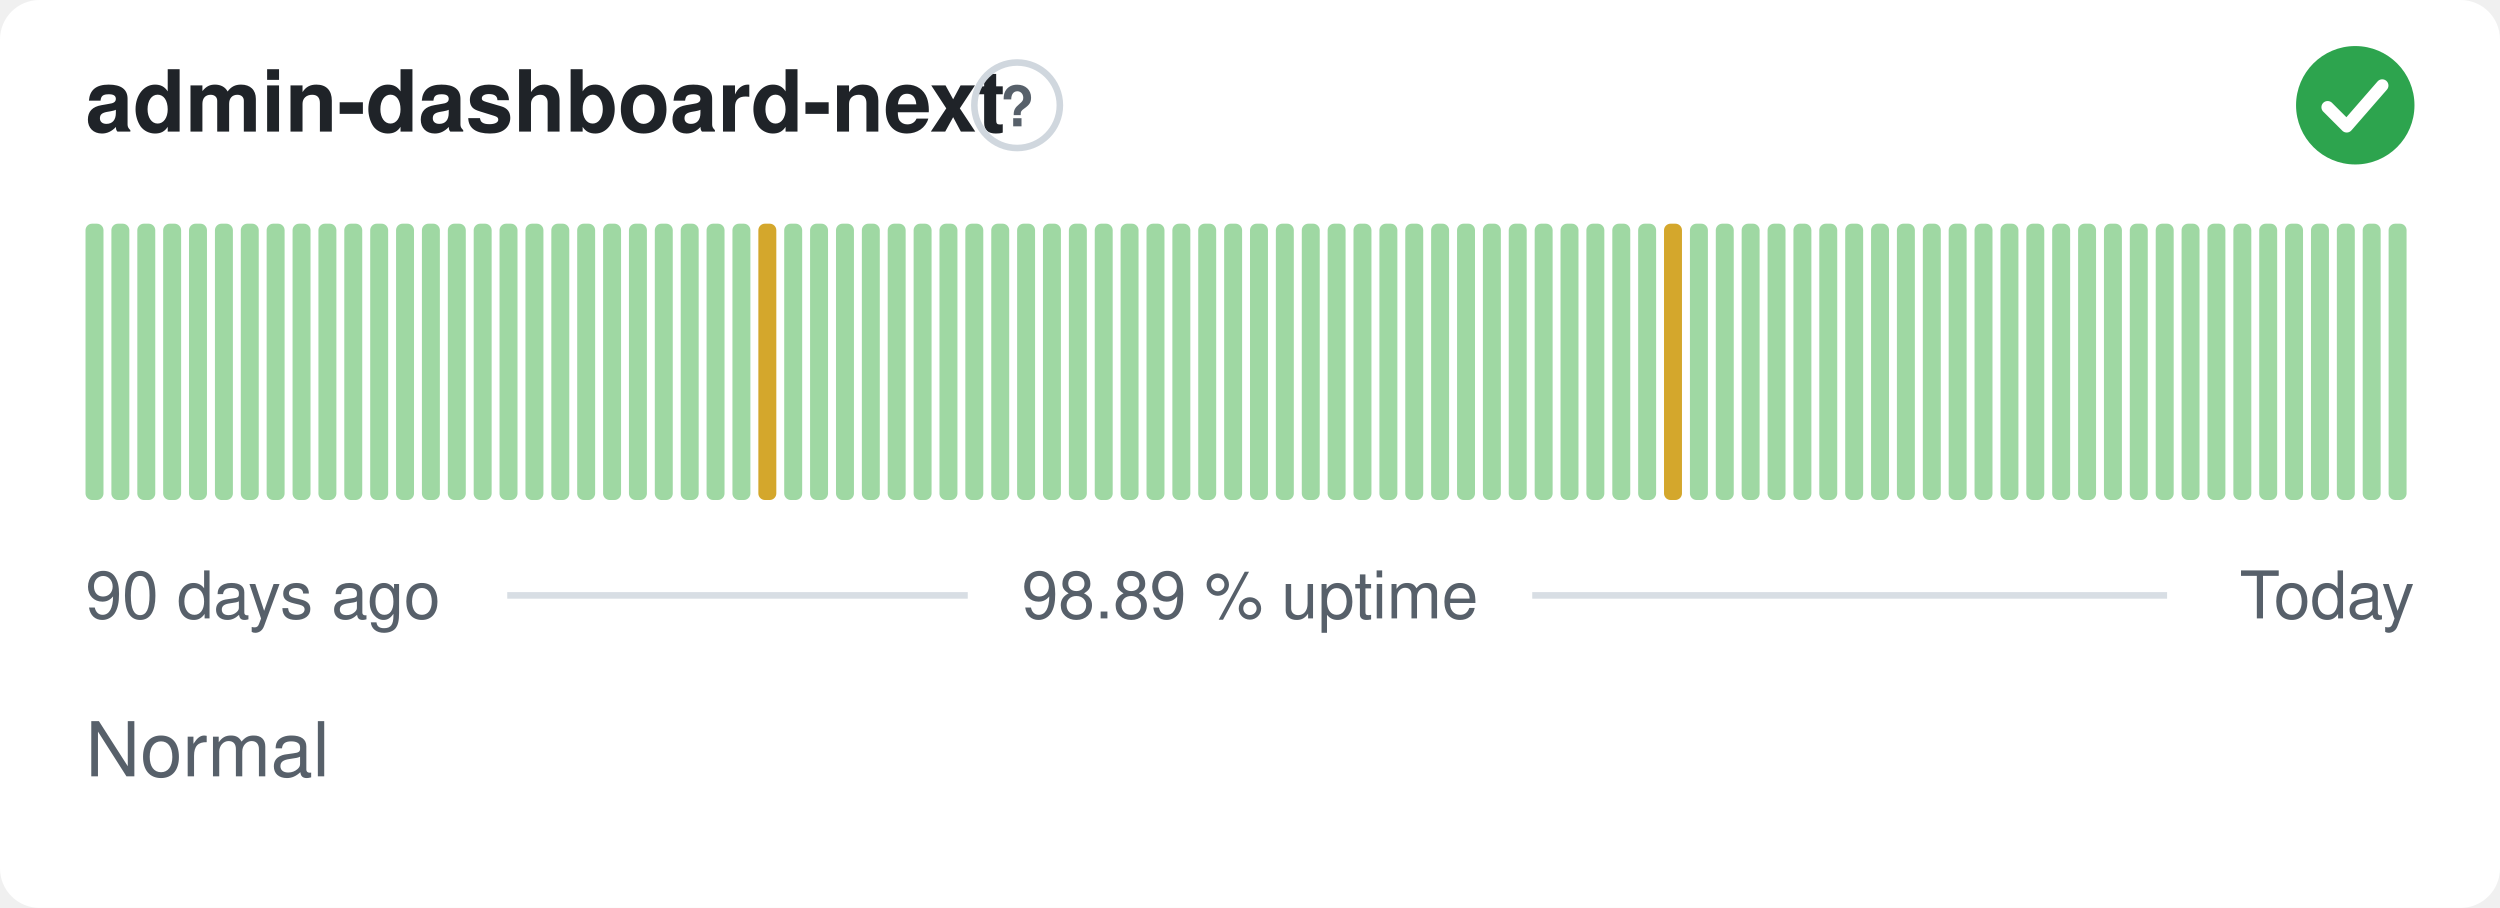
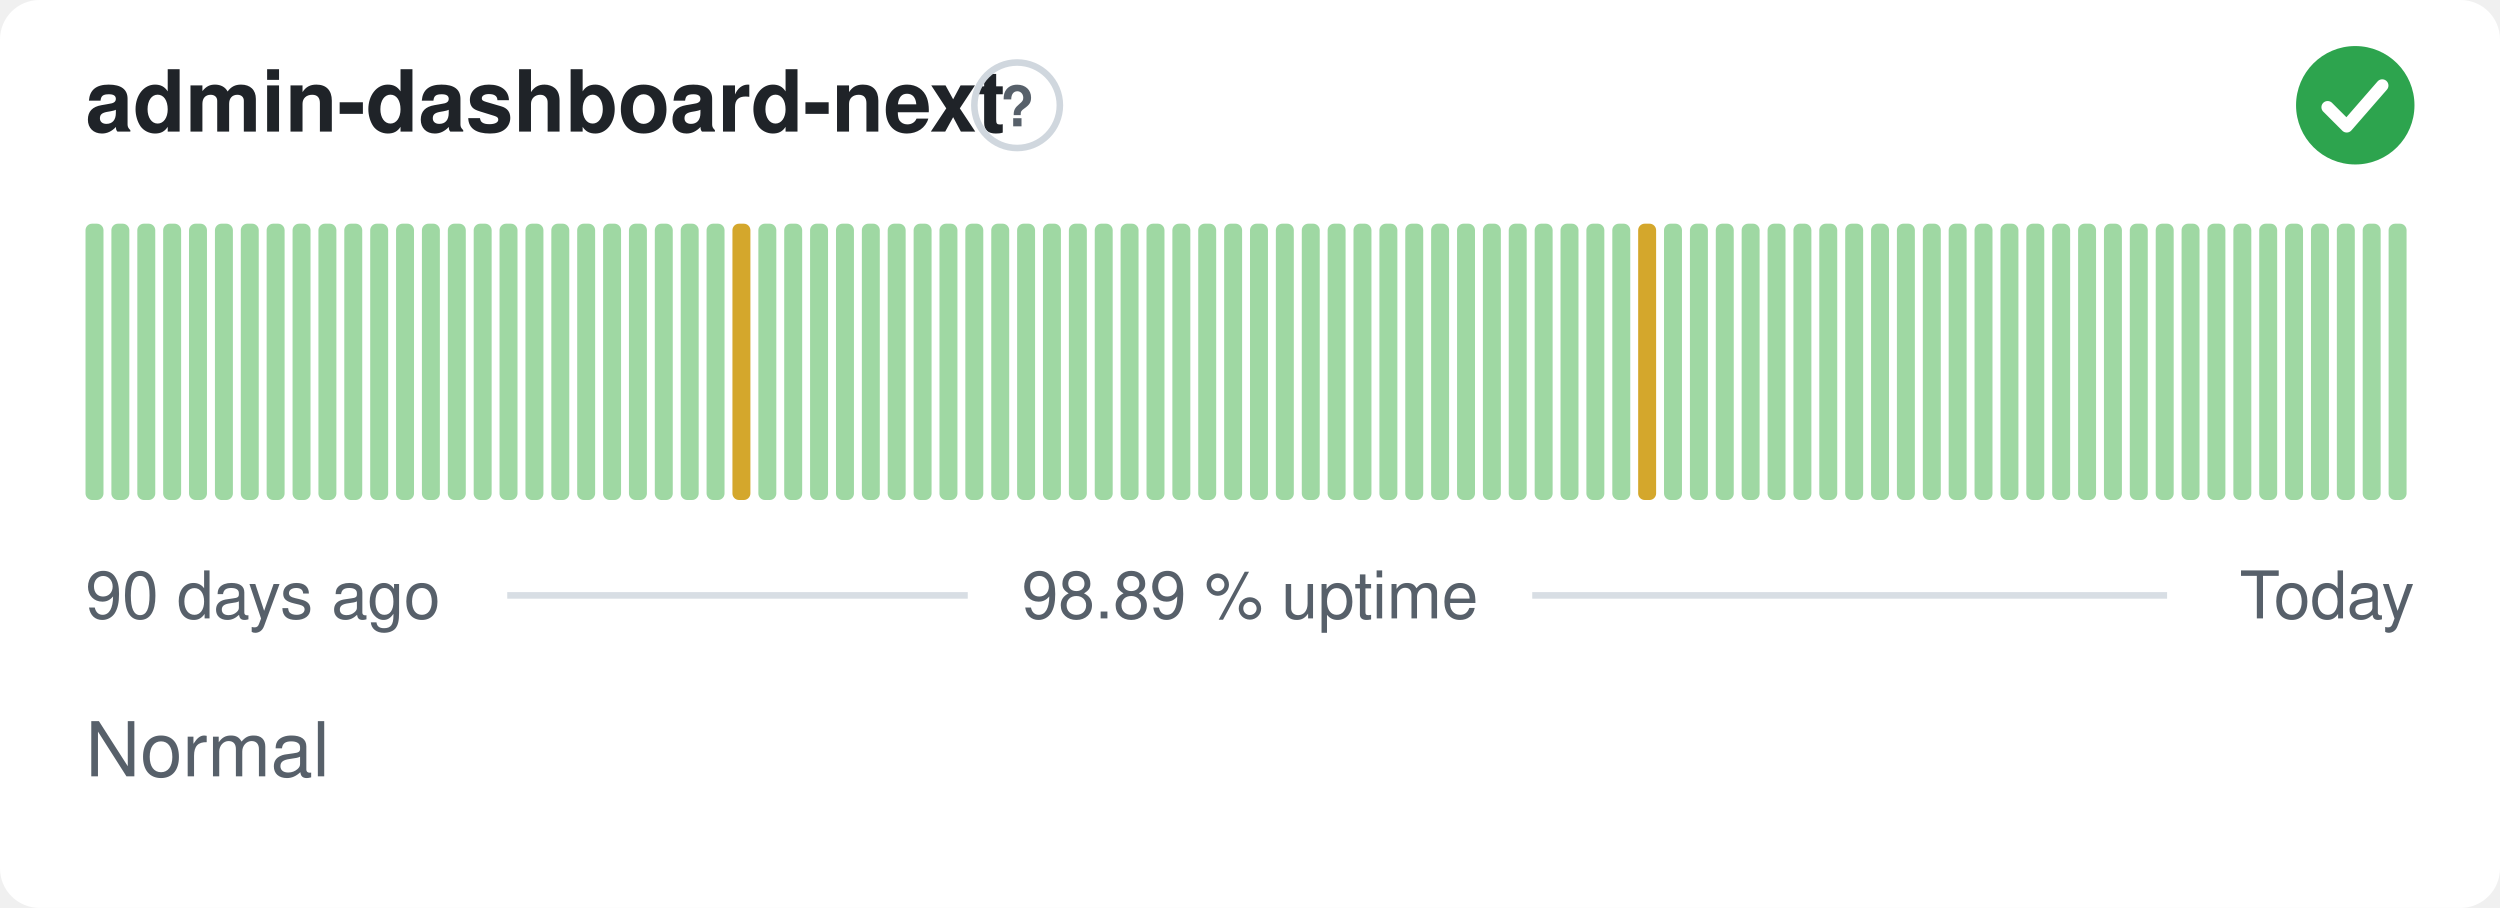
<svg xmlns="http://www.w3.org/2000/svg" width="380" height="138" viewBox="0 0 380 138" role="img" aria-label="admin-dashboard-next: Normal, 98.89 % uptime over the last 90 days" font-family="-apple-system,BlinkMacSystemFont,'Segoe UI',Helvetica,Arial,sans-serif">
  <style>
    @media (prefers-color-scheme: dark) {
      .bg { fill: #0d1117 }
      .title { fill: #e6edf3 }
      .muted { fill: #8b949e }
      .hint { stroke: #30363d }
      .rule { stroke: #30363d }
      .nodata { fill: #21262d }
    }
  </style>
  <rect class="bg" width="380" height="138" rx="6" fill="#ffffff" />
  <text class="title" x="13" y="20" font-size="13" font-weight="600" fill="#1f2328">admin-dashboard-next</text>
  <circle class="hint" cx="154.6" cy="16" r="6.5" fill="none" stroke="#d0d7de" stroke-width="1" />
  <text class="muted" x="154.6" y="19.2" text-anchor="middle" font-size="8.5" font-weight="700" fill="#57606a">?</text>
  <circle cx="358" cy="16" r="9" fill="#2da44e" />
  <path d="M353.80 16.30l2.90 2.90 5.40 -6.20" fill="none" stroke="#fff" stroke-width="1.89" stroke-linecap="round" stroke-linejoin="round" />
  <rect x="13.00" y="34.00" width="2.73" height="42.00" rx="1" fill="#9fd8a3" />
  <rect x="16.93" y="34.00" width="2.73" height="42.00" rx="1" fill="#9fd8a3" />
  <rect x="20.87" y="34.00" width="2.73" height="42.00" rx="1" fill="#9fd8a3" />
  <rect x="24.80" y="34.00" width="2.73" height="42.00" rx="1" fill="#9fd8a3" />
  <rect x="28.73" y="34.00" width="2.73" height="42.00" rx="1" fill="#9fd8a3" />
  <rect x="32.67" y="34.00" width="2.73" height="42.00" rx="1" fill="#9fd8a3" />
  <rect x="36.60" y="34.00" width="2.73" height="42.00" rx="1" fill="#9fd8a3" />
  <rect x="40.53" y="34.00" width="2.73" height="42.00" rx="1" fill="#9fd8a3" />
  <rect x="44.47" y="34.00" width="2.73" height="42.00" rx="1" fill="#9fd8a3" />
  <rect x="48.40" y="34.00" width="2.73" height="42.00" rx="1" fill="#9fd8a3" />
  <rect x="52.33" y="34.00" width="2.73" height="42.00" rx="1" fill="#9fd8a3" />
  <rect x="56.27" y="34.00" width="2.73" height="42.00" rx="1" fill="#9fd8a3" />
  <rect x="60.20" y="34.00" width="2.73" height="42.00" rx="1" fill="#9fd8a3" />
  <rect x="64.13" y="34.00" width="2.73" height="42.00" rx="1" fill="#9fd8a3" />
  <rect x="68.07" y="34.00" width="2.73" height="42.00" rx="1" fill="#9fd8a3" />
  <rect x="72.00" y="34.00" width="2.73" height="42.00" rx="1" fill="#9fd8a3" />
  <rect x="75.93" y="34.00" width="2.73" height="42.00" rx="1" fill="#9fd8a3" />
  <rect x="79.87" y="34.00" width="2.73" height="42.00" rx="1" fill="#9fd8a3" />
  <rect x="83.80" y="34.00" width="2.73" height="42.00" rx="1" fill="#9fd8a3" />
  <rect x="87.73" y="34.00" width="2.73" height="42.00" rx="1" fill="#9fd8a3" />
  <rect x="91.67" y="34.00" width="2.73" height="42.00" rx="1" fill="#9fd8a3" />
  <rect x="95.60" y="34.00" width="2.73" height="42.00" rx="1" fill="#9fd8a3" />
  <rect x="99.53" y="34.00" width="2.73" height="42.00" rx="1" fill="#9fd8a3" />
  <rect x="103.47" y="34.00" width="2.73" height="42.00" rx="1" fill="#9fd8a3" />
  <rect x="107.40" y="34.00" width="2.73" height="42.00" rx="1" fill="#9fd8a3" />
-   <rect x="111.33" y="34.00" width="2.73" height="42.00" rx="1" fill="#9fd8a3" />
-   <rect x="115.27" y="34.00" width="2.73" height="42.00" rx="1" fill="#d4a72c" />
+   <rect x="111.33" y="34.00" width="2.73" height="42.00" rx="1" fill="#d4a72c" />
+   <rect x="115.27" y="34.00" width="2.73" height="42.00" rx="1" fill="#9fd8a3" />
  <rect x="119.20" y="34.00" width="2.73" height="42.00" rx="1" fill="#9fd8a3" />
  <rect x="123.13" y="34.00" width="2.73" height="42.00" rx="1" fill="#9fd8a3" />
  <rect x="127.07" y="34.00" width="2.73" height="42.00" rx="1" fill="#9fd8a3" />
  <rect x="131.00" y="34.00" width="2.73" height="42.00" rx="1" fill="#9fd8a3" />
  <rect x="134.93" y="34.00" width="2.73" height="42.00" rx="1" fill="#9fd8a3" />
  <rect x="138.87" y="34.00" width="2.73" height="42.00" rx="1" fill="#9fd8a3" />
  <rect x="142.80" y="34.00" width="2.73" height="42.00" rx="1" fill="#9fd8a3" />
  <rect x="146.73" y="34.00" width="2.73" height="42.00" rx="1" fill="#9fd8a3" />
  <rect x="150.67" y="34.00" width="2.73" height="42.00" rx="1" fill="#9fd8a3" />
  <rect x="154.60" y="34.00" width="2.73" height="42.00" rx="1" fill="#9fd8a3" />
  <rect x="158.53" y="34.00" width="2.73" height="42.00" rx="1" fill="#9fd8a3" />
  <rect x="162.47" y="34.00" width="2.73" height="42.00" rx="1" fill="#9fd8a3" />
  <rect x="166.40" y="34.00" width="2.73" height="42.00" rx="1" fill="#9fd8a3" />
  <rect x="170.33" y="34.00" width="2.73" height="42.00" rx="1" fill="#9fd8a3" />
  <rect x="174.27" y="34.00" width="2.73" height="42.00" rx="1" fill="#9fd8a3" />
  <rect x="178.20" y="34.00" width="2.73" height="42.00" rx="1" fill="#9fd8a3" />
  <rect x="182.13" y="34.00" width="2.73" height="42.00" rx="1" fill="#9fd8a3" />
  <rect x="186.07" y="34.00" width="2.73" height="42.00" rx="1" fill="#9fd8a3" />
  <rect x="190.00" y="34.00" width="2.73" height="42.00" rx="1" fill="#9fd8a3" />
  <rect x="193.93" y="34.00" width="2.73" height="42.00" rx="1" fill="#9fd8a3" />
  <rect x="197.87" y="34.00" width="2.73" height="42.00" rx="1" fill="#9fd8a3" />
  <rect x="201.80" y="34.00" width="2.73" height="42.00" rx="1" fill="#9fd8a3" />
  <rect x="205.73" y="34.00" width="2.73" height="42.00" rx="1" fill="#9fd8a3" />
  <rect x="209.67" y="34.00" width="2.73" height="42.00" rx="1" fill="#9fd8a3" />
  <rect x="213.60" y="34.00" width="2.73" height="42.00" rx="1" fill="#9fd8a3" />
  <rect x="217.53" y="34.00" width="2.73" height="42.00" rx="1" fill="#9fd8a3" />
  <rect x="221.47" y="34.00" width="2.73" height="42.00" rx="1" fill="#9fd8a3" />
  <rect x="225.40" y="34.00" width="2.73" height="42.00" rx="1" fill="#9fd8a3" />
  <rect x="229.33" y="34.00" width="2.73" height="42.00" rx="1" fill="#9fd8a3" />
  <rect x="233.27" y="34.00" width="2.73" height="42.00" rx="1" fill="#9fd8a3" />
  <rect x="237.20" y="34.00" width="2.73" height="42.00" rx="1" fill="#9fd8a3" />
  <rect x="241.13" y="34.00" width="2.73" height="42.00" rx="1" fill="#9fd8a3" />
  <rect x="245.07" y="34.00" width="2.73" height="42.00" rx="1" fill="#9fd8a3" />
-   <rect x="249.00" y="34.00" width="2.73" height="42.00" rx="1" fill="#9fd8a3" />
-   <rect x="252.93" y="34.00" width="2.73" height="42.00" rx="1" fill="#d4a72c" />
+   <rect x="249.00" y="34.00" width="2.73" height="42.00" rx="1" fill="#d4a72c" />
+   <rect x="252.93" y="34.00" width="2.73" height="42.00" rx="1" fill="#9fd8a3" />
  <rect x="256.87" y="34.00" width="2.73" height="42.00" rx="1" fill="#9fd8a3" />
  <rect x="260.80" y="34.00" width="2.73" height="42.00" rx="1" fill="#9fd8a3" />
  <rect x="264.73" y="34.00" width="2.73" height="42.00" rx="1" fill="#9fd8a3" />
  <rect x="268.67" y="34.00" width="2.73" height="42.00" rx="1" fill="#9fd8a3" />
  <rect x="272.60" y="34.00" width="2.73" height="42.00" rx="1" fill="#9fd8a3" />
  <rect x="276.53" y="34.00" width="2.73" height="42.00" rx="1" fill="#9fd8a3" />
  <rect x="280.47" y="34.00" width="2.73" height="42.00" rx="1" fill="#9fd8a3" />
  <rect x="284.40" y="34.00" width="2.73" height="42.00" rx="1" fill="#9fd8a3" />
  <rect x="288.33" y="34.00" width="2.73" height="42.00" rx="1" fill="#9fd8a3" />
  <rect x="292.27" y="34.00" width="2.73" height="42.00" rx="1" fill="#9fd8a3" />
  <rect x="296.20" y="34.00" width="2.73" height="42.00" rx="1" fill="#9fd8a3" />
  <rect x="300.13" y="34.00" width="2.73" height="42.00" rx="1" fill="#9fd8a3" />
  <rect x="304.07" y="34.00" width="2.73" height="42.00" rx="1" fill="#9fd8a3" />
  <rect x="308.00" y="34.00" width="2.73" height="42.00" rx="1" fill="#9fd8a3" />
  <rect x="311.93" y="34.00" width="2.73" height="42.00" rx="1" fill="#9fd8a3" />
  <rect x="315.87" y="34.00" width="2.73" height="42.00" rx="1" fill="#9fd8a3" />
  <rect x="319.80" y="34.00" width="2.73" height="42.00" rx="1" fill="#9fd8a3" />
  <rect x="323.73" y="34.00" width="2.73" height="42.00" rx="1" fill="#9fd8a3" />
  <rect x="327.67" y="34.00" width="2.73" height="42.00" rx="1" fill="#9fd8a3" />
  <rect x="331.60" y="34.00" width="2.73" height="42.00" rx="1" fill="#9fd8a3" />
  <rect x="335.53" y="34.00" width="2.73" height="42.00" rx="1" fill="#9fd8a3" />
  <rect x="339.47" y="34.00" width="2.73" height="42.00" rx="1" fill="#9fd8a3" />
  <rect x="343.40" y="34.00" width="2.73" height="42.00" rx="1" fill="#9fd8a3" />
  <rect x="347.33" y="34.00" width="2.73" height="42.00" rx="1" fill="#9fd8a3" />
  <rect x="351.27" y="34.00" width="2.73" height="42.00" rx="1" fill="#9fd8a3" />
  <rect x="355.20" y="34.00" width="2.73" height="42.00" rx="1" fill="#9fd8a3" />
  <rect x="359.13" y="34.00" width="2.73" height="42.00" rx="1" fill="#9fd8a3" />
  <rect x="363.07" y="34.00" width="2.73" height="42.00" rx="1" fill="#9fd8a3" />
  <text class="muted" x="13" y="94" font-size="10" fill="#57606a">90 days ago</text>
  <text class="muted" x="190" y="94" text-anchor="middle" font-size="10" fill="#57606a">98.89 % uptime</text>
  <text class="muted" x="367" y="94" text-anchor="end" font-size="10" fill="#57606a">Today</text>
  <line class="rule" x1="77.1" y1="90.5" x2="147.1" y2="90.5" stroke="#d8dee4" stroke-width="1" />
  <line class="rule" x1="232.9" y1="90.5" x2="329.4" y2="90.5" stroke="#d8dee4" stroke-width="1" />
  <text class="muted" x="13" y="118" font-size="11.5" fill="#57606a">Normal</text>
</svg>
